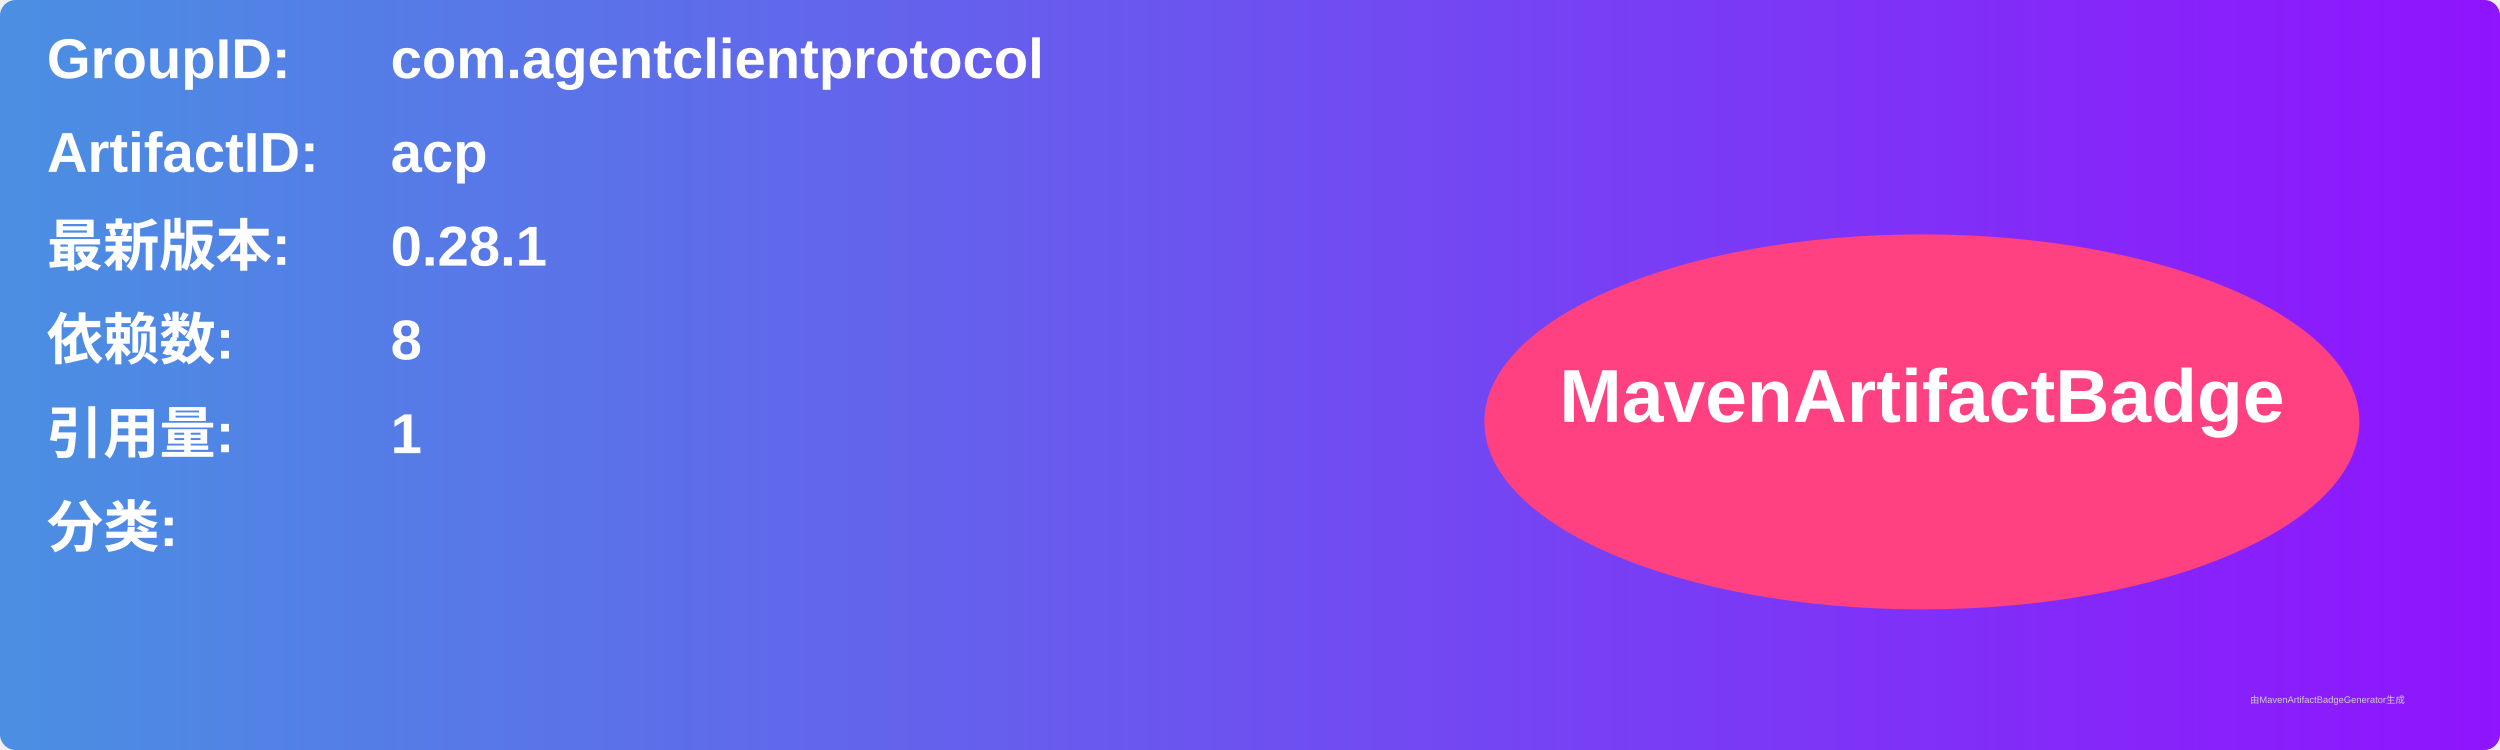
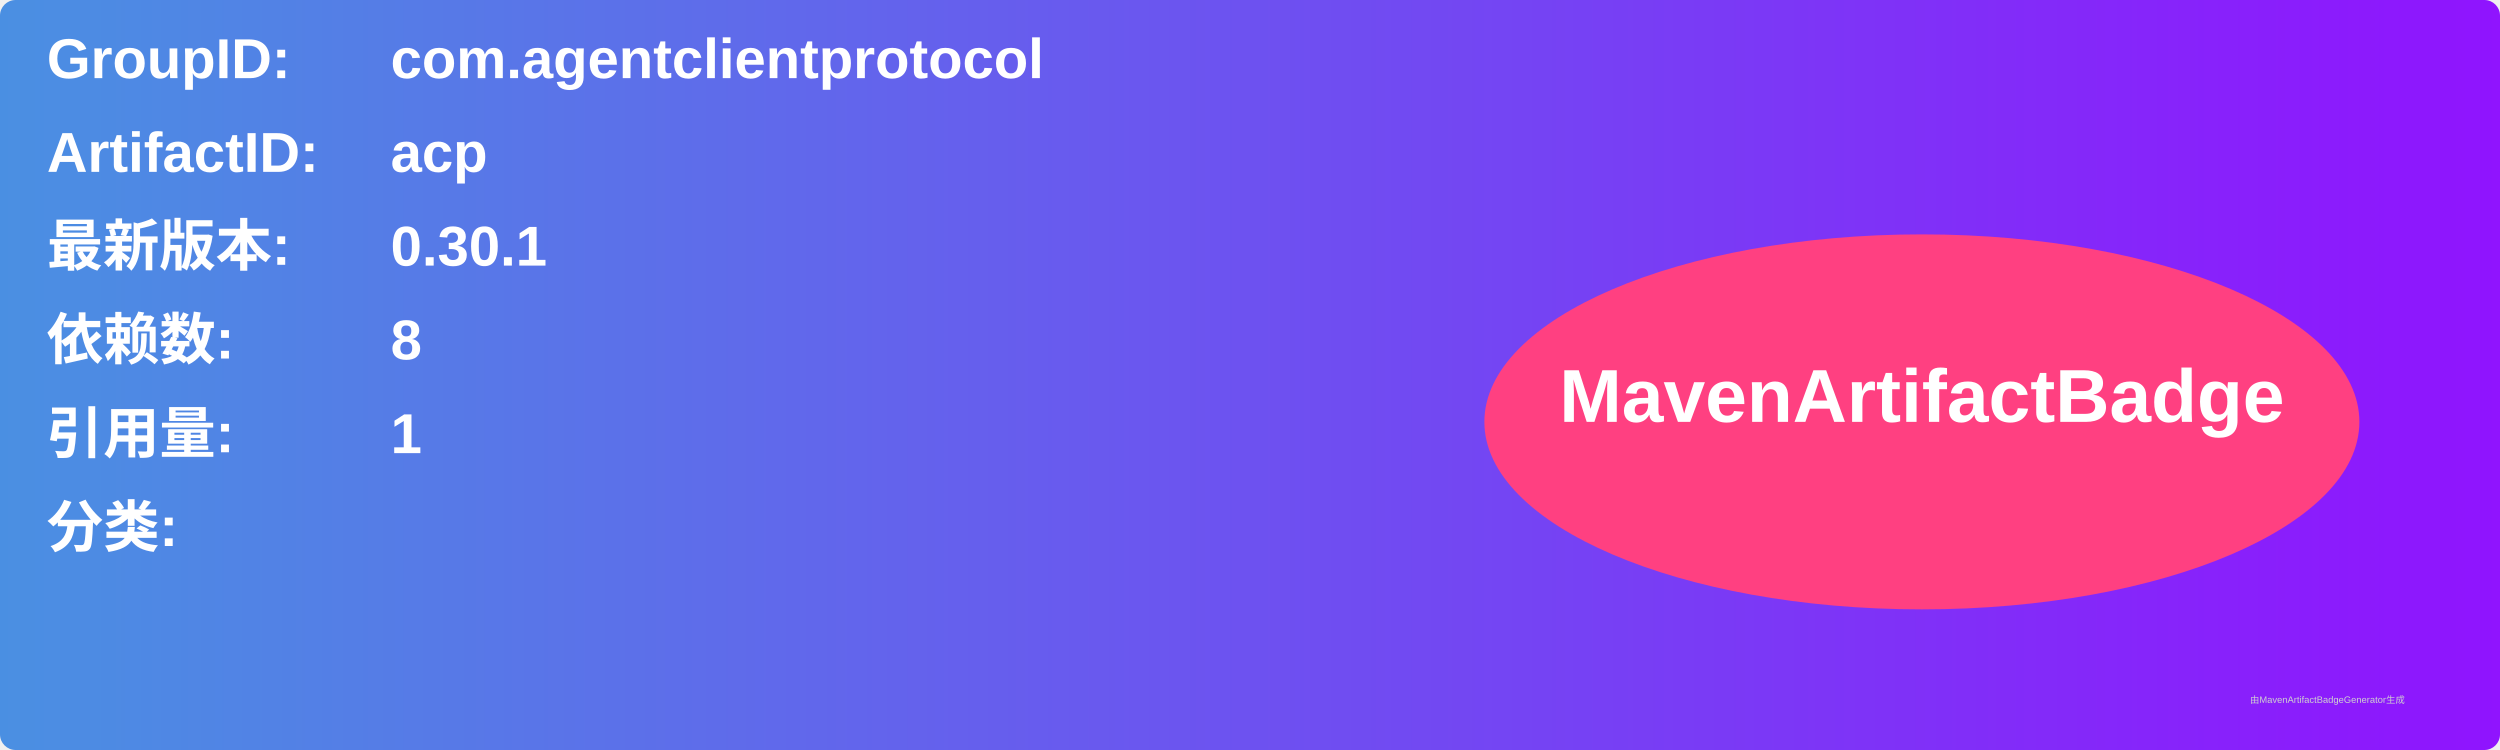
<svg xmlns="http://www.w3.org/2000/svg" width="800" height="240" viewBox="0 0 800 240">
  <linearGradient id="grad" x1="0%" y1="0%" x2="100%" y2="0%">
    <stop offset="0%" stop-color="#4a90e2" />
    <stop offset="100%" stop-color="#9013fe" />
  </linearGradient>
  <rect width="100%" height="100%" rx="5" ry="5" fill="url(#grad)" />
  <g transform="translate(15, 15)">
    <text x="0" y="10" font-family="Arial" font-size="18" fill="white" font-weight="bold" width="260">GroupID:</text>
    <text x="110" y="10" font-family="Arial" font-size="18" fill="white" font-weight="bold" width="460">com.agentclientprotocol</text>
    <text x="0" y="40" font-family="Arial" font-size="18" fill="white" font-weight="bold" width="260">ArtifactID:</text>
    <text x="110" y="40" font-family="Arial" font-size="18" fill="white" font-weight="bold" width="460">acp</text>
    <text x="0" y="70" font-family="Arial" font-size="18" fill="white" font-weight="bold">最新版本:</text>
    <text x="110" y="70" font-family="Arial" font-size="18" fill="white" font-weight="bold">
-       <tspan font-weight="bold">0.28.1</tspan>
+       <tspan font-weight="bold">0.30.1</tspan>
    </text>
    <text x="0" y="100" font-family="Arial" font-size="18" fill="white" font-weight="bold">依赖数: </text>
    <text x="110" y="100" font-family="Arial" font-size="18" fill="white">
      <tspan font-weight="bold">8</tspan>
    </text>
    <text x="0" y="130" font-family="Arial" font-size="18" fill="white" font-weight="bold">引用量: </text>
    <text x="110" y="130" font-family="Arial" font-size="18" fill="white">
      <tspan font-weight="bold">1</tspan>
    </text>
    <text x="0" y="160" font-family="Arial" font-size="18" fill="white" font-weight="bold">分类:</text>
    <text x="10" y="190" font-family="Arial" font-size="10" fill="white">
      <tspan font-weight="bold" />
    </text>
    <ellipse cx="600" cy="120" rx="140" ry="60" fill="#ff4081" />
    <text x="600" y="120" text-anchor="middle" font-family="Arial" font-size="24" fill="white" font-weight="bold">MavenArtifactBadge</text>
  </g>
  <text x="720" y="225" font-family="Arial" font-size="3" fill="#d0d0d0">由MavenArtifactBadgeGenerator生成</text>
</svg>
